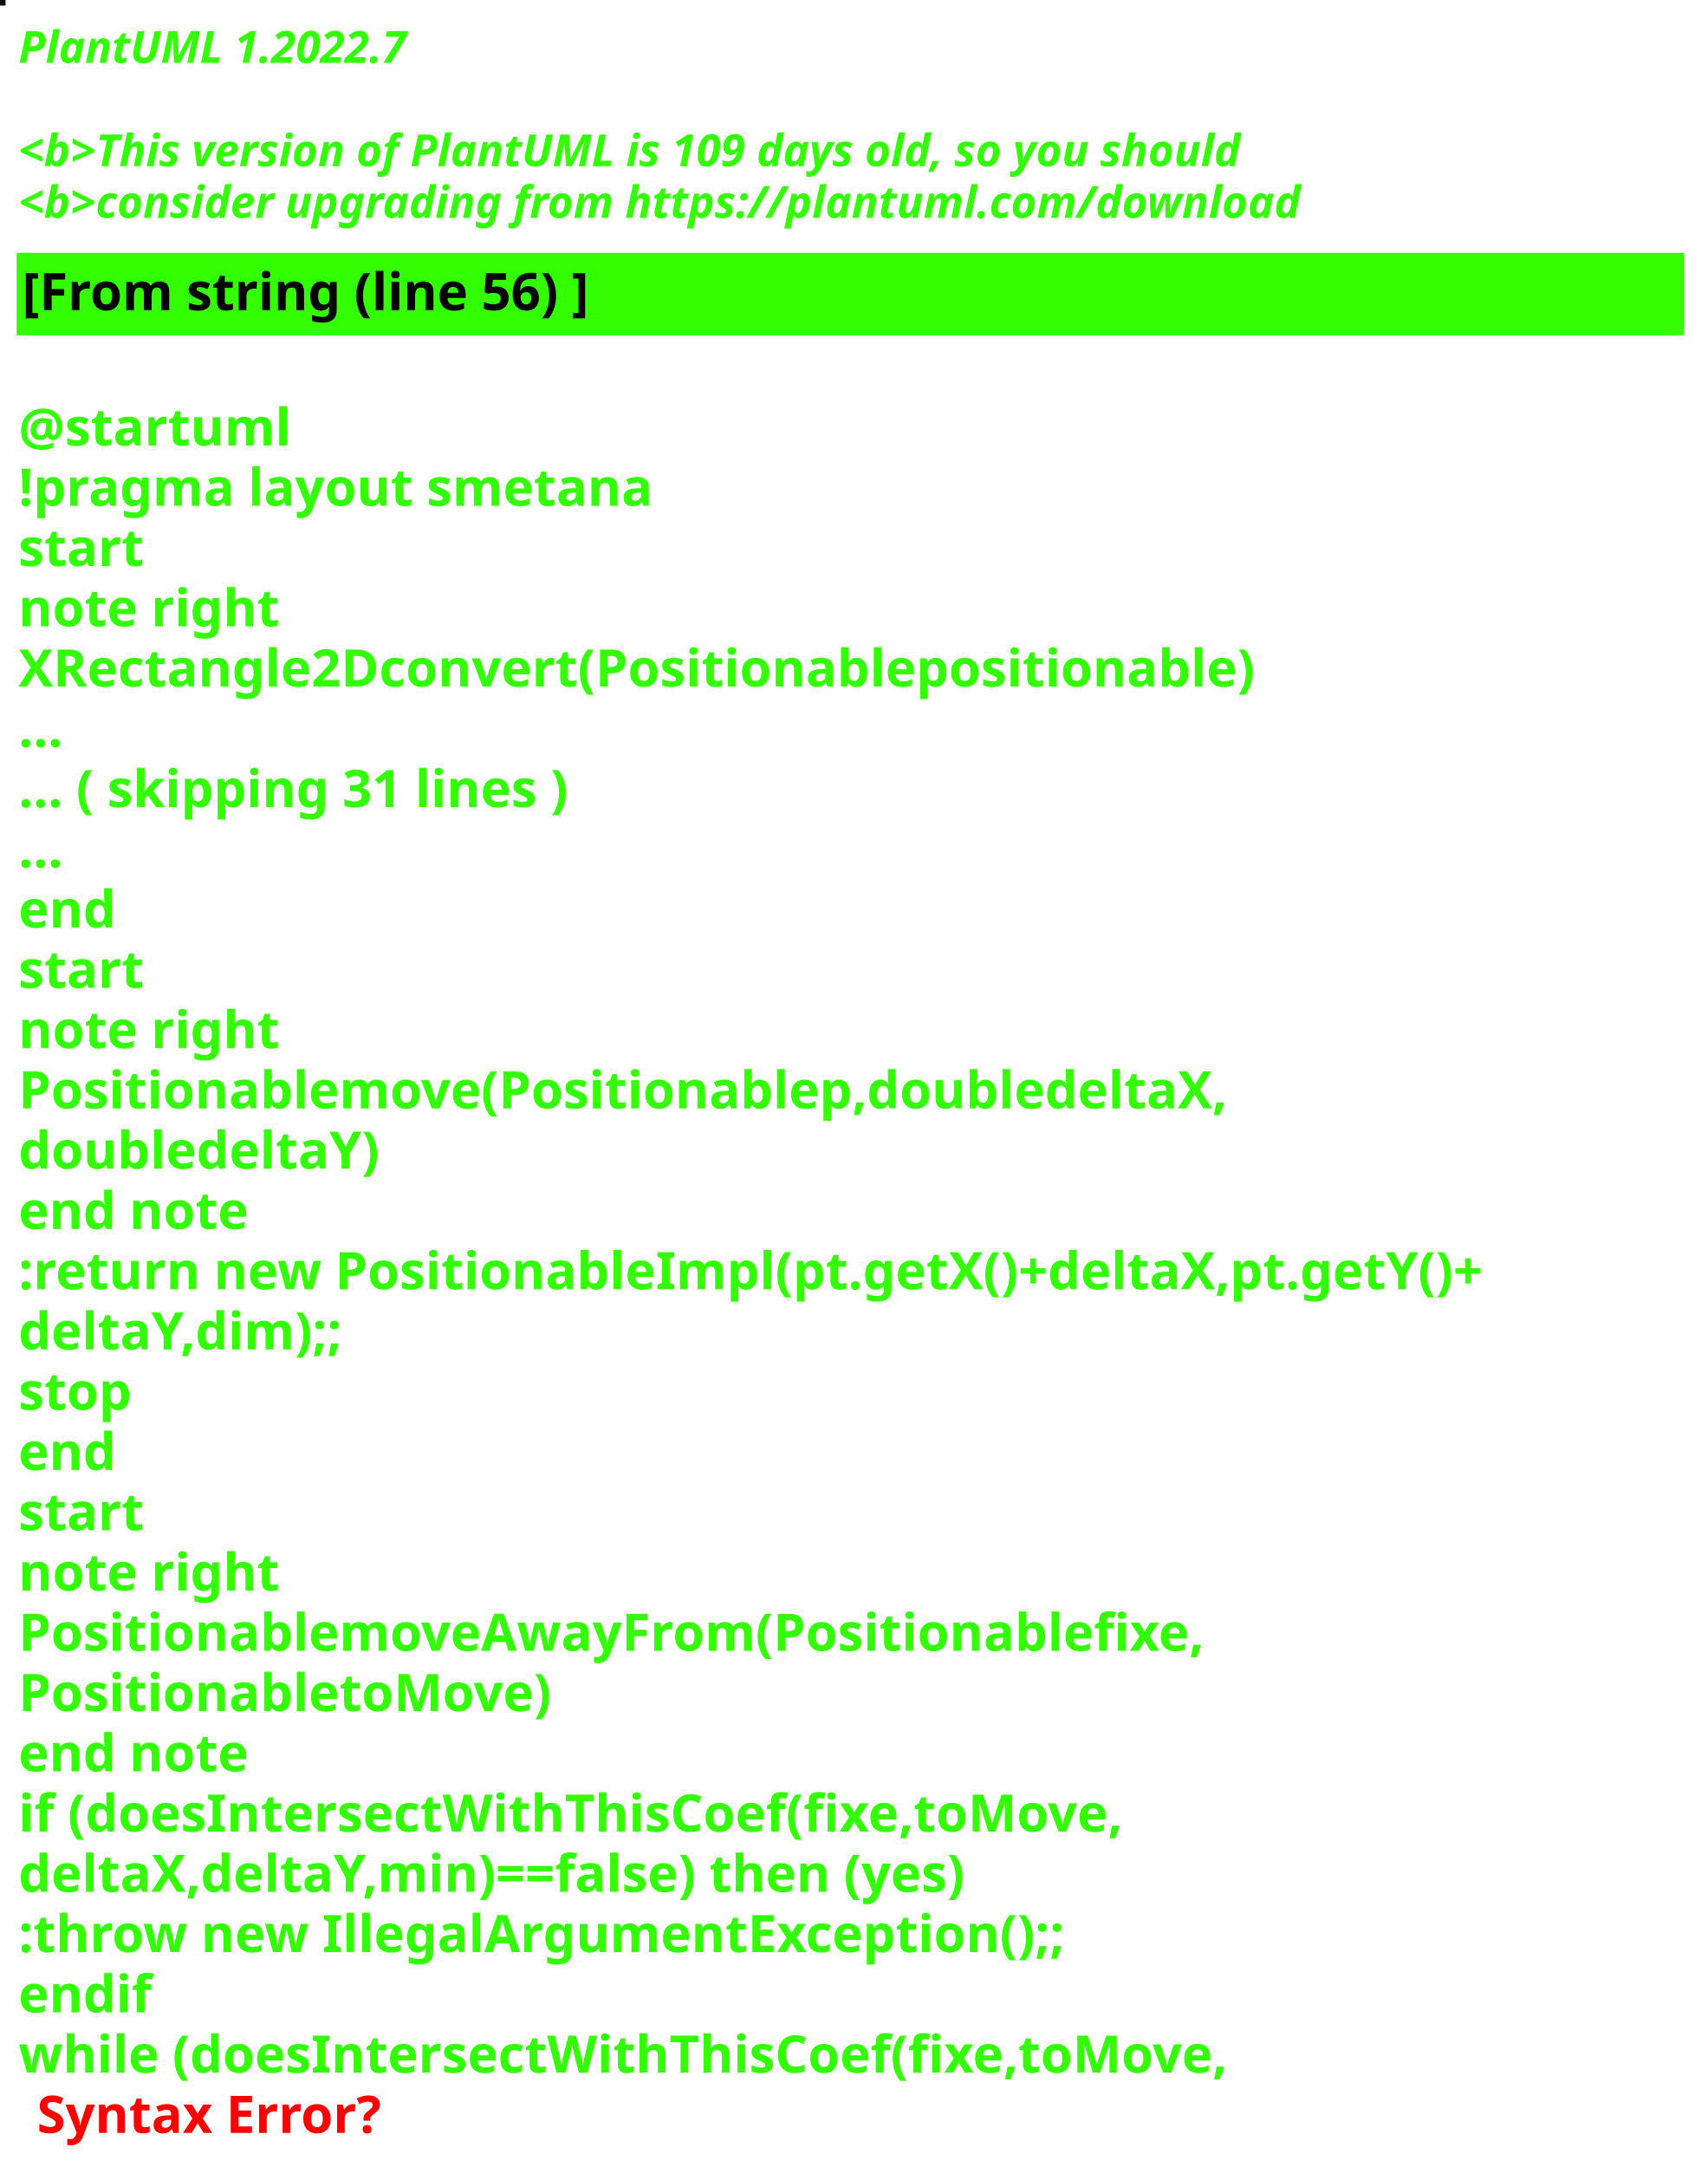
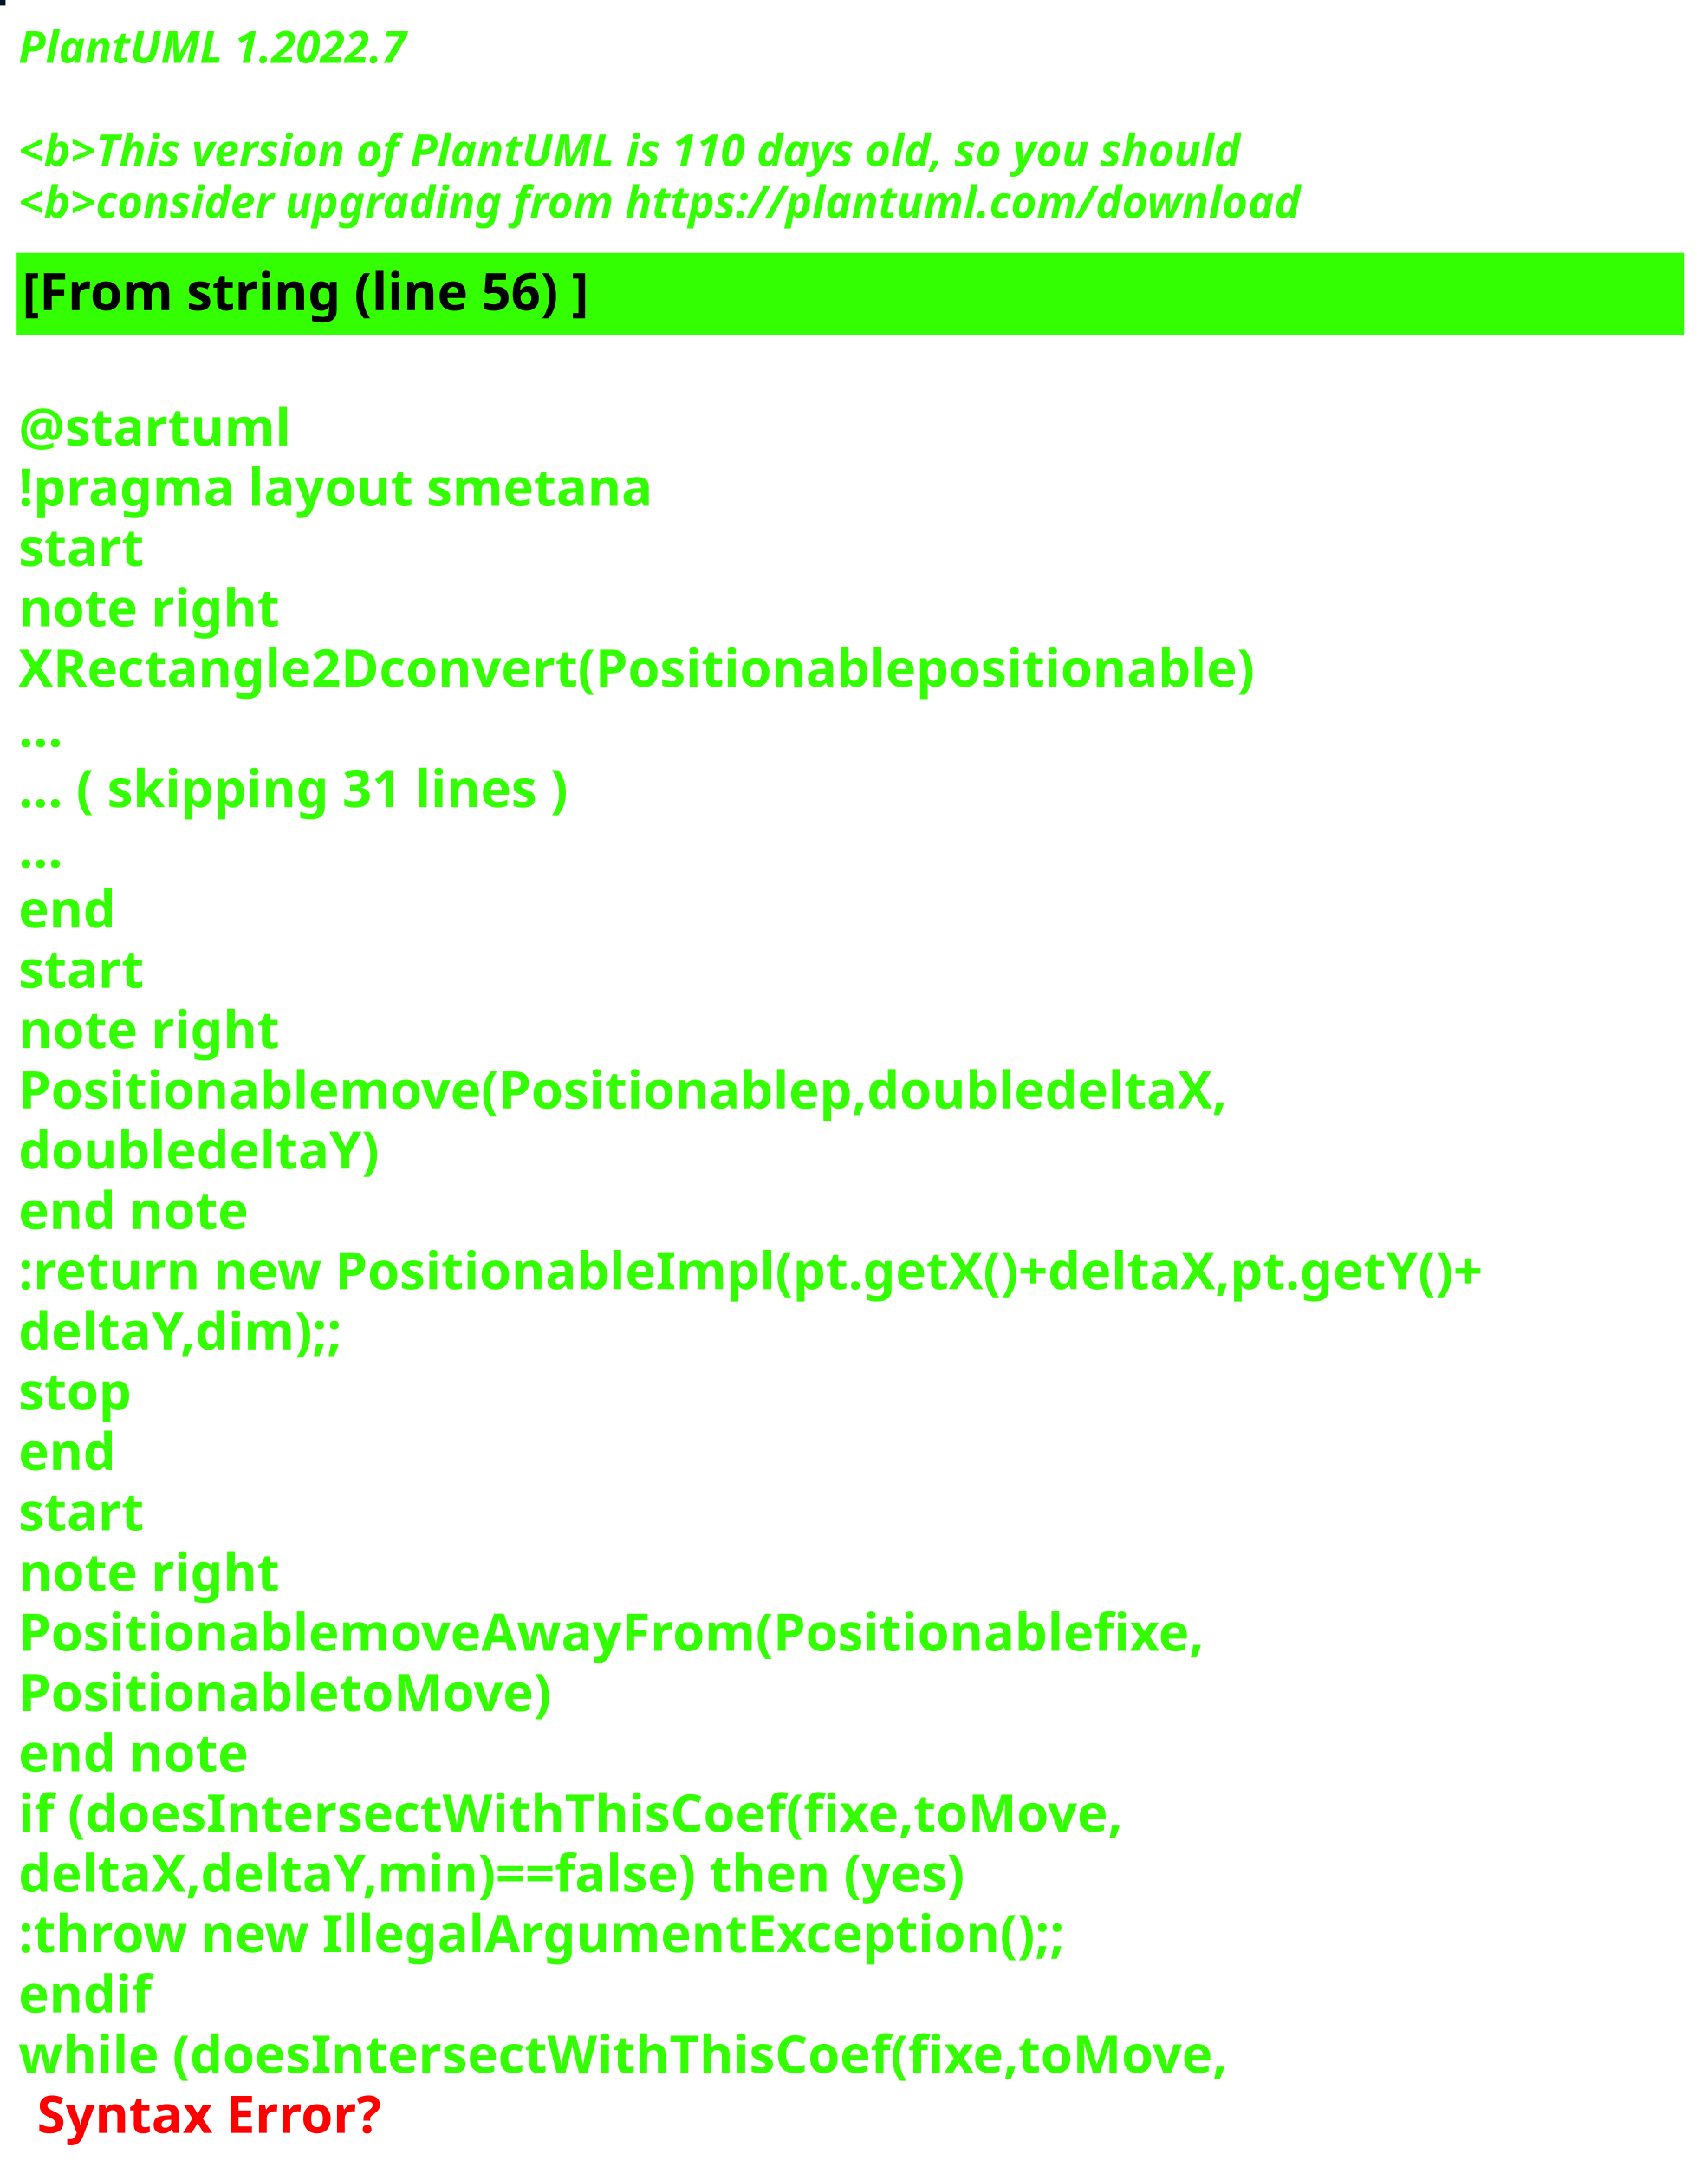
<svg xmlns="http://www.w3.org/2000/svg" contentStyleType="text/css" height="586px" preserveAspectRatio="none" style="width:462px;height:586px;background:#000000;" version="1.1" viewBox="0 0 462 586" width="462px" zoomAndPan="magnify">
  <defs />
  <g>
-     <rect fill="#021007" height="1" style="stroke:#021007;stroke-width:1.0;" width="1" x="0" y="0" />
+     <rect fill="#011525" height="1" style="stroke:#011525;stroke-width:1.0;" width="1" x="0" y="0" />
    <text fill="#33FF02" font-family="sans-serif" font-size="12" font-style="italic" font-weight="bold" lengthAdjust="spacing" textLength="127" x="5" y="17">PlantUML 1.2022.7</text>
    <text fill="#33FF02" font-family="sans-serif" font-size="12" font-style="italic" font-weight="bold" lengthAdjust="spacing" textLength="4" x="5" y="30.969"> </text>
-     <text fill="#33FF02" font-family="sans-serif" font-size="12" font-style="italic" font-weight="bold" lengthAdjust="spacing" textLength="399" x="5" y="44.938">&lt;b&gt;This version of PlantUML is 109 days old, so you should</text>
+     <text fill="#33FF02" font-family="sans-serif" font-size="12" font-style="italic" font-weight="bold" lengthAdjust="spacing" textLength="399" x="5" y="44.938">&lt;b&gt;This version of PlantUML is 110 days old, so you should</text>
    <text fill="#33FF02" font-family="sans-serif" font-size="12" font-style="italic" font-weight="bold" lengthAdjust="spacing" textLength="408" x="5" y="58.906">&lt;b&gt;consider upgrading from https://plantuml.com/download</text>
    <rect fill="#33FF02" height="21.297" style="stroke:#33FF02;stroke-width:1.0;" width="450" x="5" y="68.875" />
    <text fill="#000000" font-family="sans-serif" font-size="14" font-weight="bold" lengthAdjust="spacing" textLength="178" x="6" y="83.875">[From string (line 56) ]</text>
    <text fill="#33FF02" font-family="sans-serif" font-size="14" font-weight="bold" lengthAdjust="spacing" textLength="5" x="5" y="104.172"> </text>
    <text fill="#33FF02" font-family="sans-serif" font-size="14" font-weight="bold" lengthAdjust="spacing" textLength="79" x="5" y="120.469">@startuml</text>
    <text fill="#33FF02" font-family="sans-serif" font-size="14" font-weight="bold" lengthAdjust="spacing" textLength="190" x="5" y="136.766">!pragma layout smetana</text>
    <text fill="#33FF02" font-family="sans-serif" font-size="14" font-weight="bold" lengthAdjust="spacing" textLength="37" x="5" y="153.062">start</text>
    <text fill="#33FF02" font-family="sans-serif" font-size="14" font-weight="bold" lengthAdjust="spacing" textLength="78" x="5" y="169.359">note right</text>
    <text fill="#33FF02" font-family="sans-serif" font-size="14" font-weight="bold" lengthAdjust="spacing" textLength="374" x="5" y="185.656">XRectangle2Dconvert(Positionablepositionable)</text>
    <text fill="#33FF02" font-family="sans-serif" font-size="14" font-weight="bold" lengthAdjust="spacing" textLength="15" x="5" y="201.953">...</text>
    <text fill="#33FF02" font-family="sans-serif" font-size="14" font-weight="bold" lengthAdjust="spacing" textLength="175" x="5" y="218.25">... ( skipping 31 lines )</text>
    <text fill="#33FF02" font-family="sans-serif" font-size="14" font-weight="bold" lengthAdjust="spacing" textLength="15" x="5" y="234.547">...</text>
    <text fill="#33FF02" font-family="sans-serif" font-size="14" font-weight="bold" lengthAdjust="spacing" textLength="30" x="5" y="250.844">end</text>
    <text fill="#33FF02" font-family="sans-serif" font-size="14" font-weight="bold" lengthAdjust="spacing" textLength="37" x="5" y="267.141">start</text>
    <text fill="#33FF02" font-family="sans-serif" font-size="14" font-weight="bold" lengthAdjust="spacing" textLength="78" x="5" y="283.438">note right</text>
    <text fill="#33FF02" font-family="sans-serif" font-size="14" font-weight="bold" lengthAdjust="spacing" textLength="364" x="5" y="299.734">Positionablemove(Positionablep,doubledeltaX,</text>
    <text fill="#33FF02" font-family="sans-serif" font-size="14" font-weight="bold" lengthAdjust="spacing" textLength="109" x="5" y="316.031">doubledeltaY)</text>
    <text fill="#33FF02" font-family="sans-serif" font-size="14" font-weight="bold" lengthAdjust="spacing" textLength="71" x="5" y="332.328">end note</text>
    <text fill="#33FF02" font-family="sans-serif" font-size="14" font-weight="bold" lengthAdjust="spacing" textLength="450" x="5" y="348.625">:return new PositionableImpl(pt.getX()+deltaX,pt.getY()+</text>
    <text fill="#33FF02" font-family="sans-serif" font-size="14" font-weight="bold" lengthAdjust="spacing" textLength="100" x="5" y="364.922">deltaY,dim);;</text>
    <text fill="#33FF02" font-family="sans-serif" font-size="14" font-weight="bold" lengthAdjust="spacing" textLength="35" x="5" y="381.219">stop</text>
    <text fill="#33FF02" font-family="sans-serif" font-size="14" font-weight="bold" lengthAdjust="spacing" textLength="30" x="5" y="397.516">end</text>
    <text fill="#33FF02" font-family="sans-serif" font-size="14" font-weight="bold" lengthAdjust="spacing" textLength="37" x="5" y="413.812">start</text>
    <text fill="#33FF02" font-family="sans-serif" font-size="14" font-weight="bold" lengthAdjust="spacing" textLength="78" x="5" y="430.109">note right</text>
    <text fill="#33FF02" font-family="sans-serif" font-size="14" font-weight="bold" lengthAdjust="spacing" textLength="358" x="5" y="446.406">PositionablemoveAwayFrom(Positionablefixe,</text>
    <text fill="#33FF02" font-family="sans-serif" font-size="14" font-weight="bold" lengthAdjust="spacing" textLength="160" x="5" y="462.703">PositionabletoMove)</text>
    <text fill="#33FF02" font-family="sans-serif" font-size="14" font-weight="bold" lengthAdjust="spacing" textLength="71" x="5" y="479">end note</text>
    <text fill="#33FF02" font-family="sans-serif" font-size="14" font-weight="bold" lengthAdjust="spacing" textLength="339" x="5" y="495.297">if (doesIntersectWithThisCoef(fixe,toMove,</text>
    <text fill="#33FF02" font-family="sans-serif" font-size="14" font-weight="bold" lengthAdjust="spacing" textLength="296" x="5" y="511.594">deltaX,deltaY,min)==false) then (yes)</text>
    <text fill="#33FF02" font-family="sans-serif" font-size="14" font-weight="bold" lengthAdjust="spacing" textLength="321" x="5" y="527.891">:throw new IllegalArgumentException();;</text>
    <text fill="#33FF02" font-family="sans-serif" font-size="14" font-weight="bold" lengthAdjust="spacing" textLength="40" x="5" y="544.188">endif</text>
    <text fill="#33FF02" font-family="sans-serif" font-size="14" font-weight="bold" lengthAdjust="spacing" text-decoration="wavy underline" textLength="371" x="5" y="560.484">while (doesIntersectWithThisCoef(fixe,toMove,</text>
    <text fill="#FF0000" font-family="sans-serif" font-size="14" font-weight="bold" lengthAdjust="spacing" textLength="106" x="10" y="576.781">Syntax Error?</text>
  </g>
</svg>
